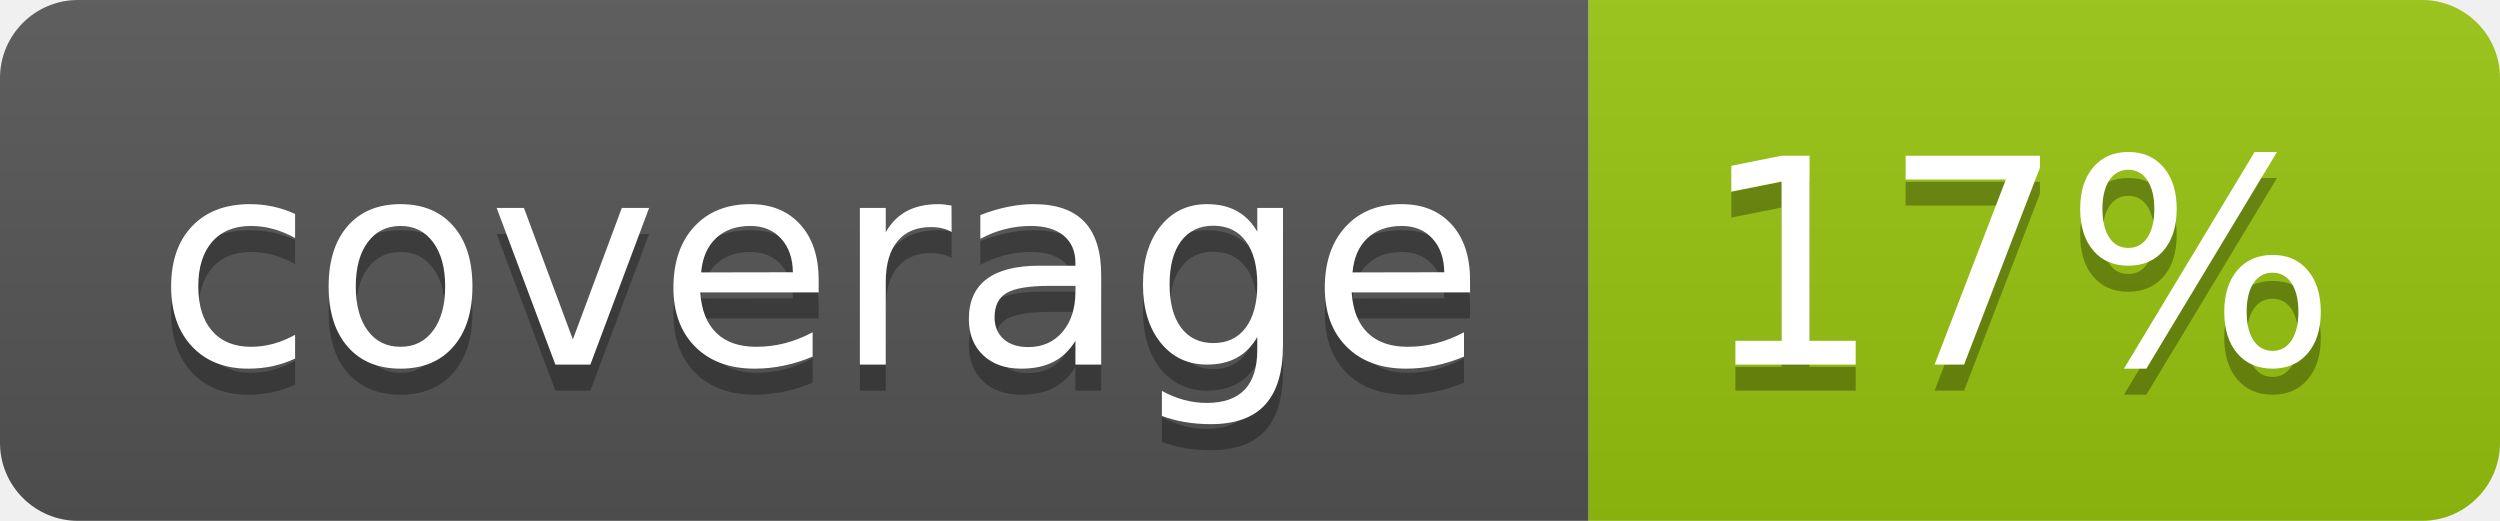
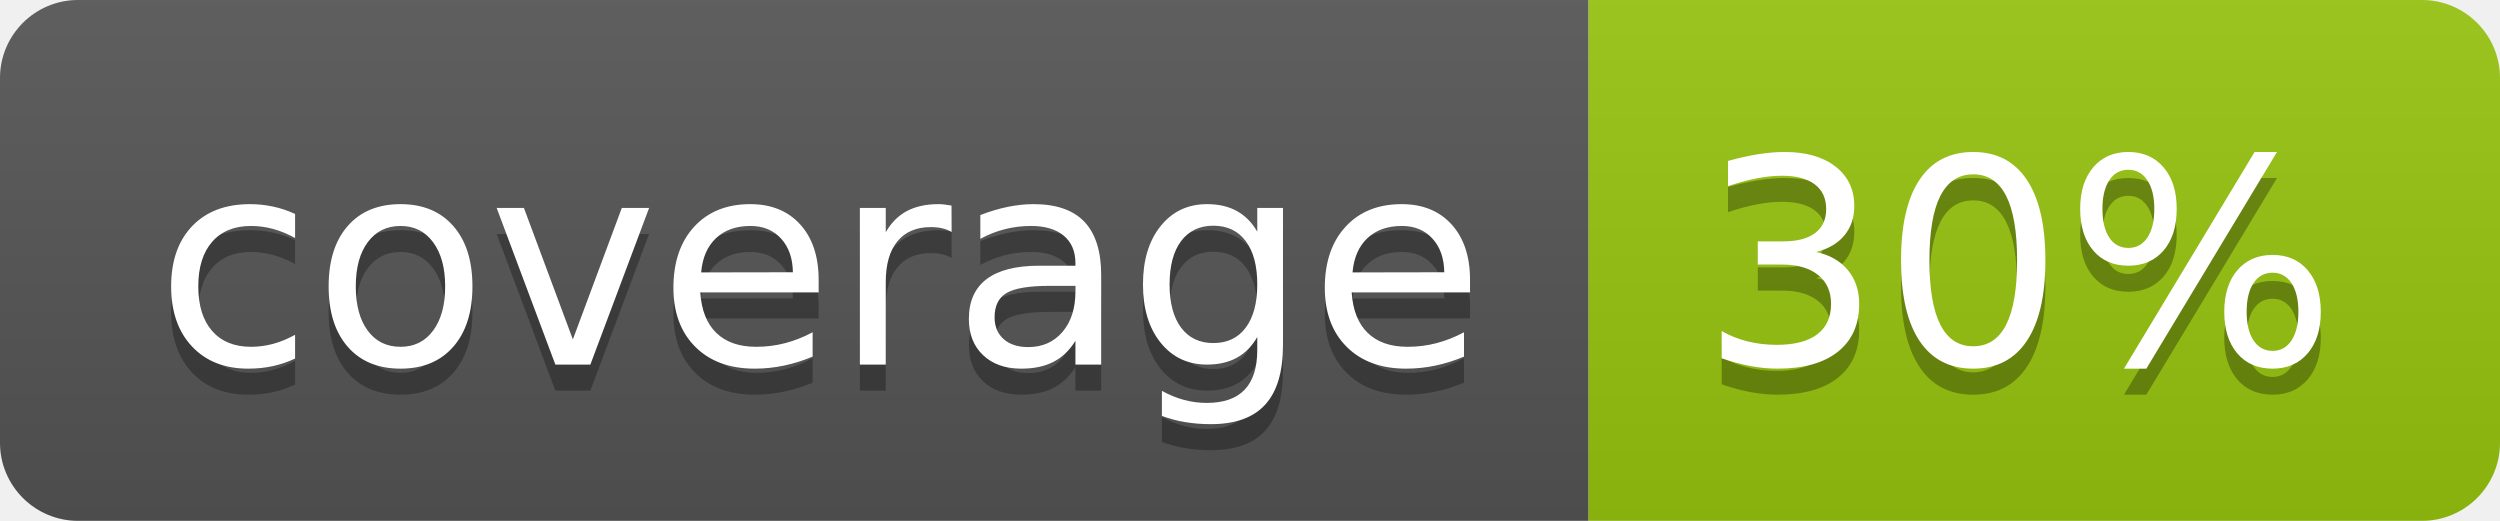
<svg xmlns="http://www.w3.org/2000/svg" width="96" height="20">
  <linearGradient id="b" x2="0" y2="100%">
    <stop offset="0" stop-color="#bbb" stop-opacity=".1" />
    <stop offset="1" stop-opacity=".1" />
  </linearGradient>
  <clipPath id="a">
    <rect width="96" height="20" rx="3" fill="#fff" />
  </clipPath>
  <g clip-path="url(#a)">
    <path fill="#555" d="M0 0h61v20H0z" />
    <path fill="#97C50F" d="M61 0h35v20H61z" />
    <path fill="url(#b)" d="M0 0h96v20H0z" />
  </g>
  <g fill="#fff" text-anchor="middle" font-family="DejaVu Sans,Verdana,Geneva,sans-serif" font-size="110">
    <text x="315" y="150" fill="#010101" fill-opacity=".3" transform="scale(.1)" textLength="510">coverage</text>
    <text x="315" y="140" transform="scale(.1)" textLength="510">coverage</text>
-     <text x="775" y="150" fill="#010101" fill-opacity=".3" transform="scale(.1)" textLength="250">17%</text>
-     <text x="775" y="140" transform="scale(.1)" textLength="250">17%</text>
+     <text x="775" y="150" fill="#010101" fill-opacity=".3" transform="scale(.1)" textLength="250">30%</text>
+     <text x="775" y="140" transform="scale(.1)" textLength="250">30%</text>
  </g>
</svg>
